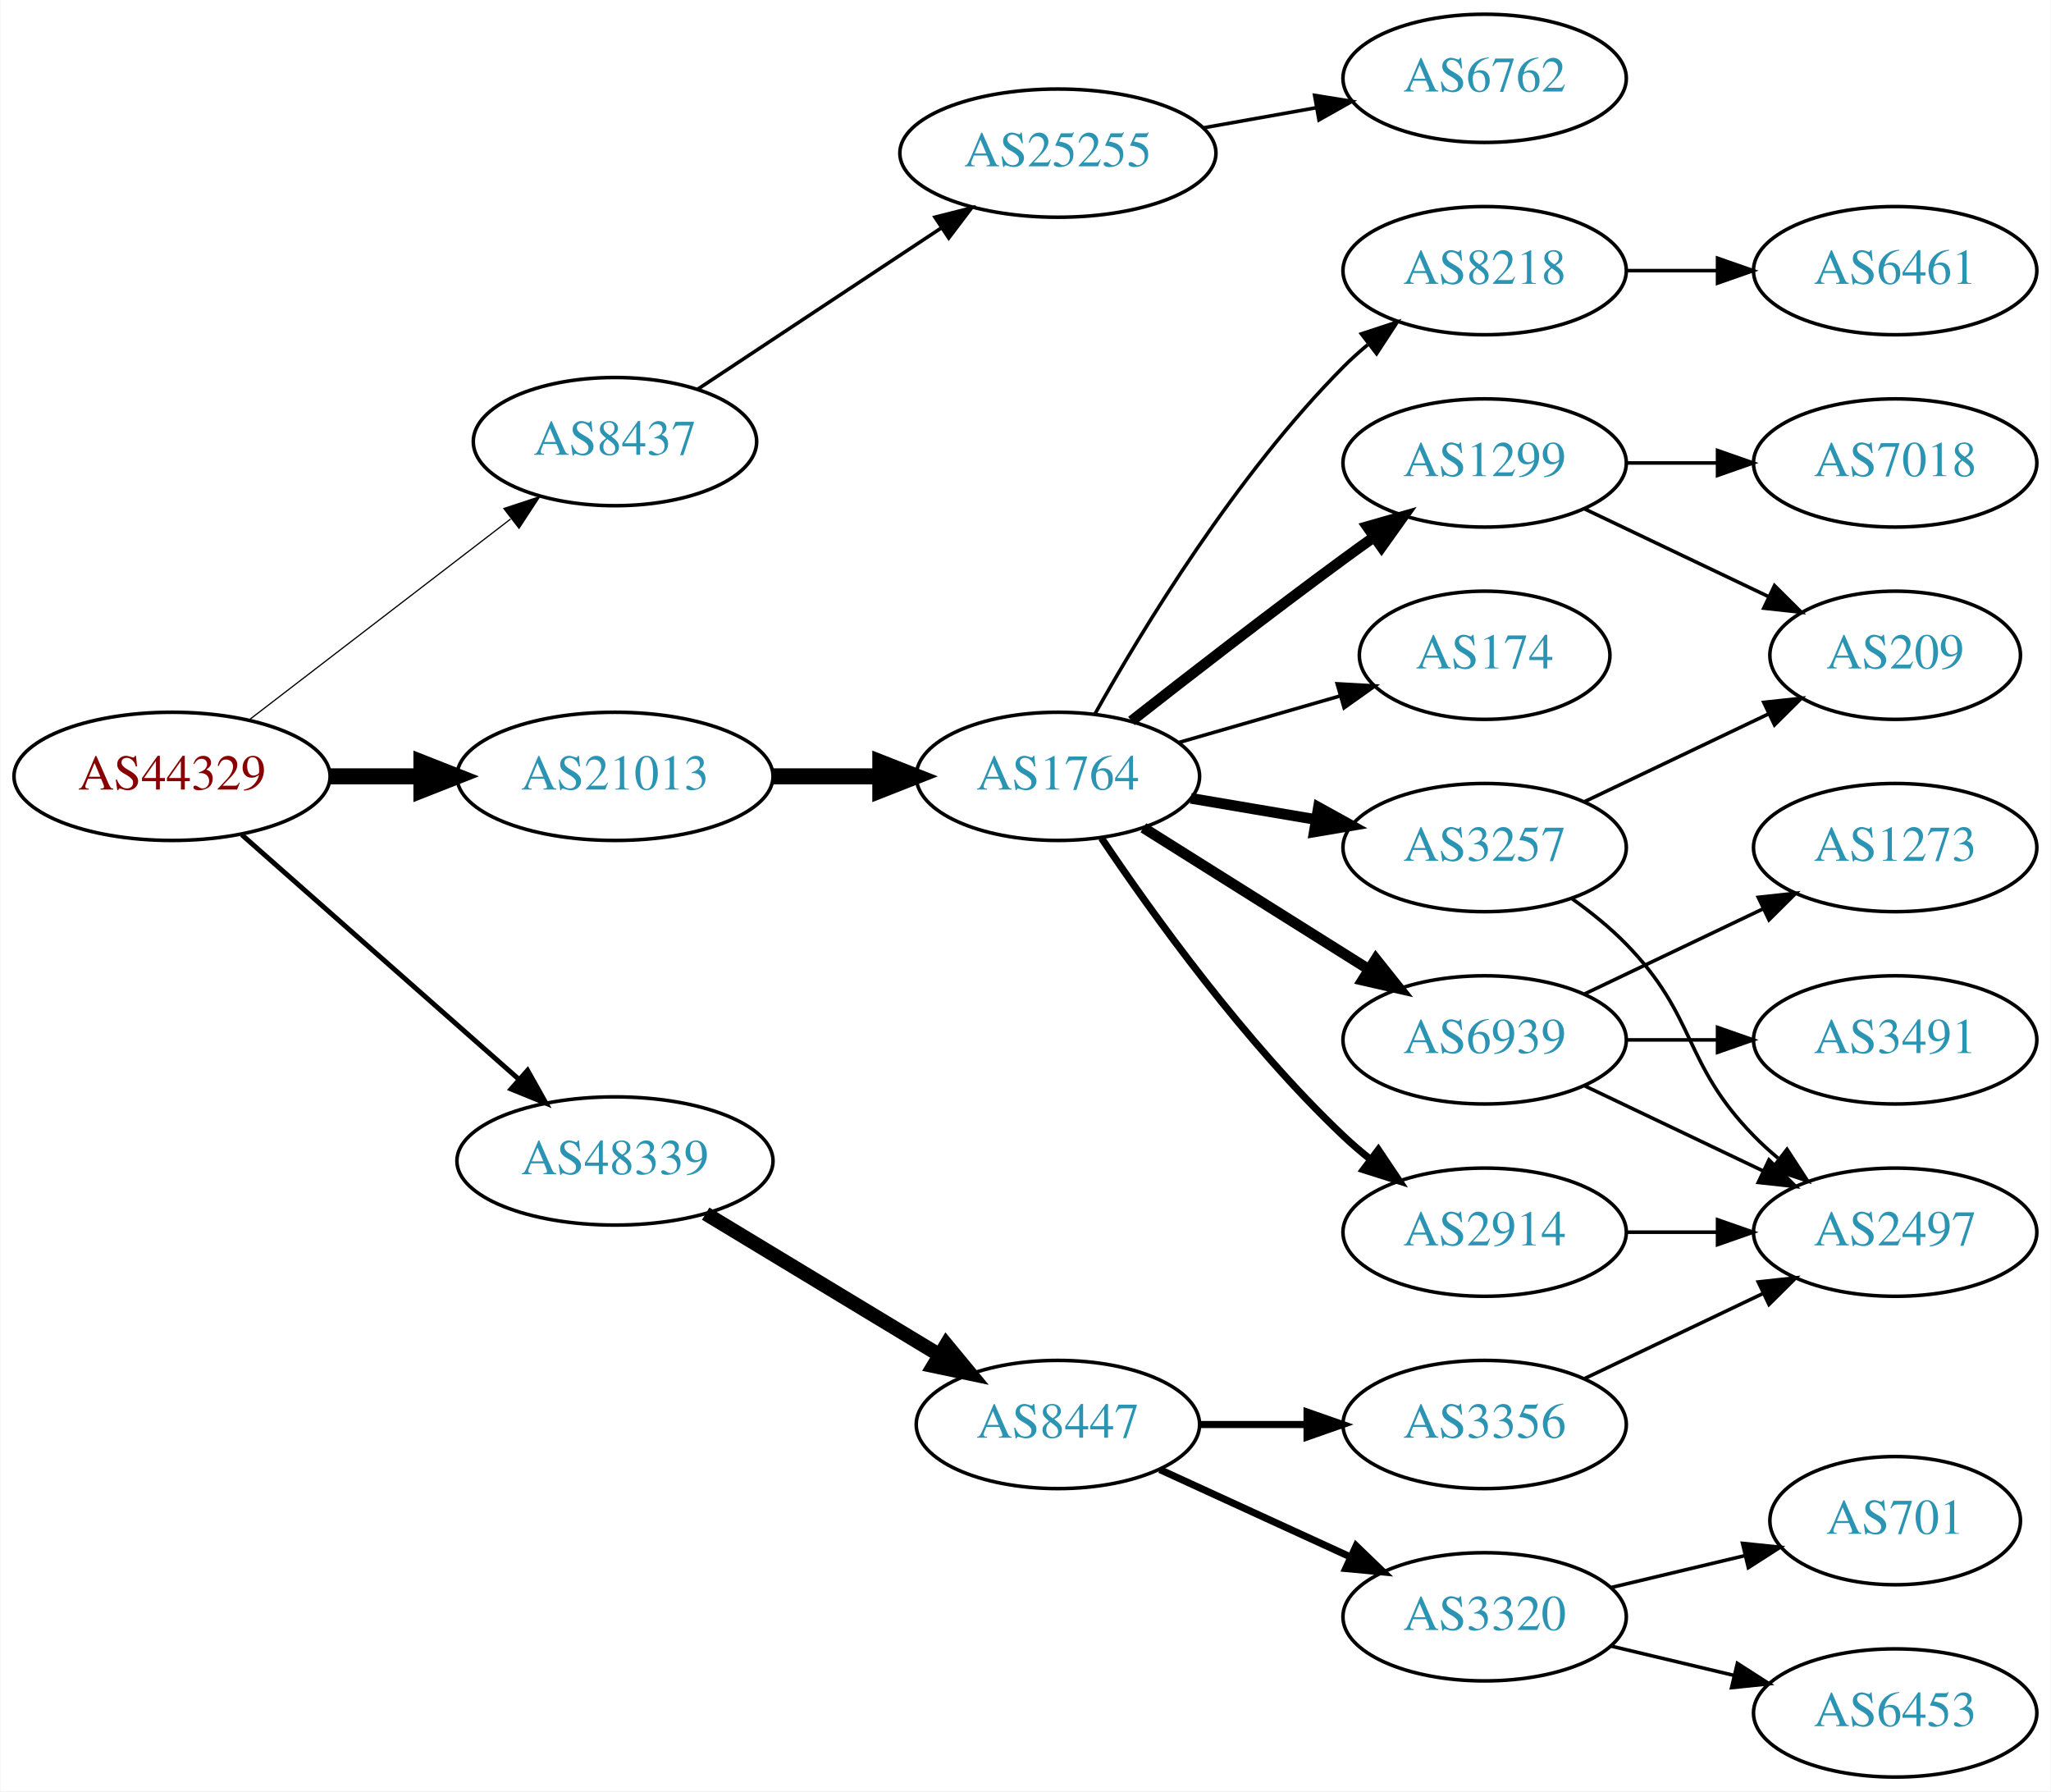
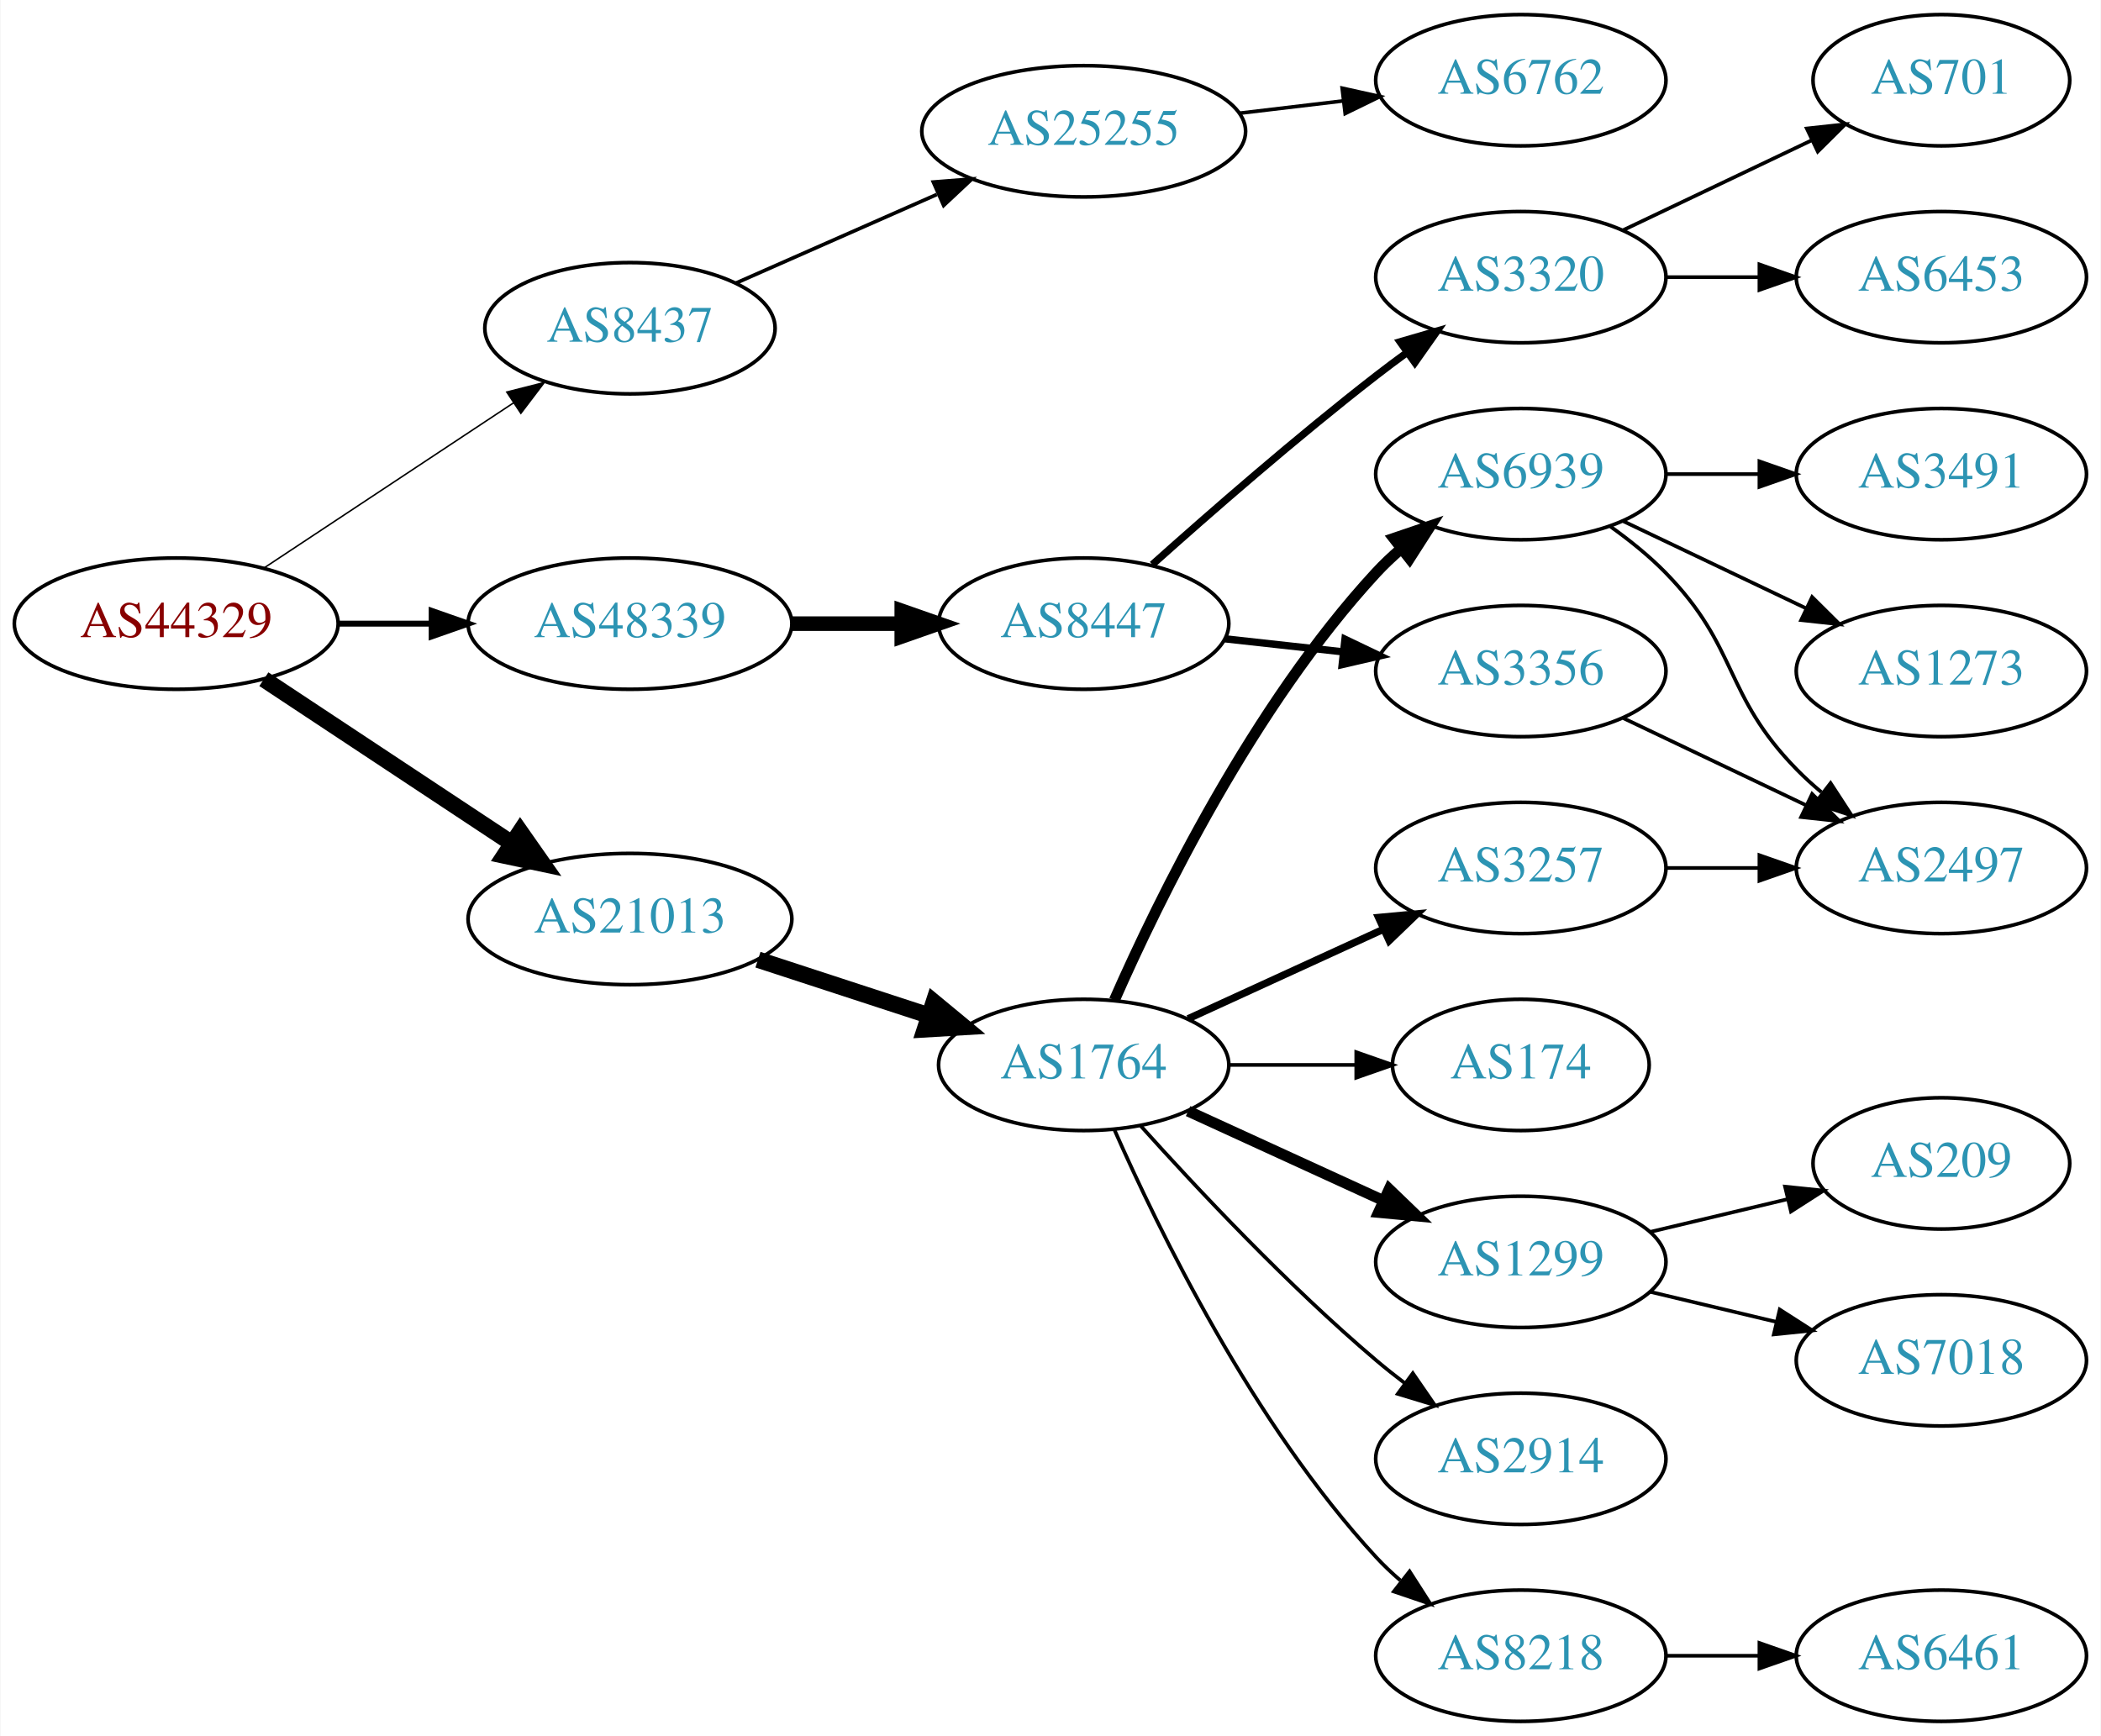
- <svg xmlns="http://www.w3.org/2000/svg" xmlns:xlink="http://www.w3.org/1999/xlink" width="576pt" height="503pt" viewBox="0.00 0.00 575.76 503.00">
-   <g id="graph0" class="graph" transform="scale(1 1) rotate(0) translate(4 499)">
-     <polygon fill="white" stroke="none" points="-4,4 -4,-499 571.762,-499 571.762,4 -4,4" />
+ <svg xmlns="http://www.w3.org/2000/svg" xmlns:xlink="http://www.w3.org/1999/xlink" width="576pt" height="476pt" viewBox="0.00 0.00 575.76 476.00">
+   <g id="graph0" class="graph" transform="scale(1 1) rotate(0) translate(4 472)">
+     <polygon fill="white" stroke="none" points="-4,4 -4,-472 571.762,-472 571.762,4 -4,4" />
    <g id="node1" class="node">
      <g id="a_node1">
        <a xlink:href="/asn/44329" xlink:title="AS44329 ~ NTS Netzwerk Telekom Service AG [AT]">
-           <ellipse fill="#ffffff" stroke="black" cx="44.196" cy="-281" rx="44.393" ry="18" />
-           <text text-anchor="middle" x="44.196" y="-277.3" font-family="Times,serif" font-size="14.00" fill="#880000">AS44329</text>
+           <ellipse fill="#ffffff" stroke="black" cx="44.196" cy="-301" rx="44.393" ry="18" />
+           <text text-anchor="middle" x="44.196" y="-297.3" font-family="Times,serif" font-size="14.00" fill="#880000">AS44329</text>
        </a>
      </g>
    </g>
    <g id="node2" class="node">
      <g id="a_node2">
        <a xlink:href="/asn/8437" xlink:title="AS8437 ~ Hutchison Drei Austria GmbH [AT]">
-           <ellipse fill="#ffffff" stroke="black" cx="168.588" cy="-375" rx="39.794" ry="18" />
-           <text text-anchor="middle" x="168.588" y="-371.3" font-family="Times,serif" font-size="14.00" fill="#2c94b3">AS8437</text>
+           <ellipse fill="#ffffff" stroke="black" cx="168.588" cy="-382" rx="39.794" ry="18" />
+           <text text-anchor="middle" x="168.588" y="-378.3" font-family="Times,serif" font-size="14.00" fill="#2c94b3">AS8437</text>
        </a>
      </g>
    </g>
    <g id="edge1" class="edge">
-       <path fill="none" stroke="black" stroke-width="0.346" d="M65.682,-296.733C85.836,-312.212 116.772,-335.972 139.272,-353.253" />
-       <polygon fill="black" stroke="black" stroke-width="0.346" points="137.38,-356.213 147.443,-359.528 141.644,-350.661 137.38,-356.213" />
+       <path fill="none" stroke="black" stroke-width="0.409" d="M68.217,-316.235C87.571,-329.044 115.406,-347.466 136.696,-361.555" />
+       <polygon fill="black" stroke="black" stroke-width="0.409" points="134.813,-364.506 145.084,-367.107 138.676,-358.669 134.813,-364.506" />
    </g>
    <g id="node3" class="node">
      <g id="a_node3">
        <a xlink:href="/asn/21013" xlink:title="AS21013 ~ Wels, AT [AT]">
-           <ellipse fill="#ffffff" stroke="black" cx="168.588" cy="-281" rx="44.393" ry="18" />
-           <text text-anchor="middle" x="168.588" y="-277.3" font-family="Times,serif" font-size="14.00" fill="#2c94b3">AS21013</text>
+           <ellipse fill="#ffffff" stroke="black" cx="168.588" cy="-220" rx="44.393" ry="18" />
+           <text text-anchor="middle" x="168.588" y="-216.3" font-family="Times,serif" font-size="14.00" fill="#2c94b3">AS21013</text>
        </a>
      </g>
    </g>
    <g id="edge2" class="edge">
-       <path fill="none" stroke="black" stroke-width="4.5" d="M88.692,-281C96.898,-281 105.569,-281 114.041,-281" />
-       <polygon fill="black" stroke="black" stroke-width="4.5" points="114.233,-284.938 124.233,-281 114.233,-277.063 114.233,-284.938" />
+       <path fill="none" stroke="black" stroke-width="4.5" d="M68.217,-285.765C87.449,-273.037 115.056,-254.766 136.294,-240.711" />
+       <polygon fill="black" stroke="black" stroke-width="4.5" points="138.504,-243.97 144.67,-235.167 134.158,-237.403 138.504,-243.97" />
    </g>
    <g id="node4" class="node">
      <g id="a_node4">
        <a xlink:href="/asn/48339" xlink:title="AS48339 ~ Raiffeisen Rechenzentrum GmbH [AT]">
-           <ellipse fill="#ffffff" stroke="black" cx="168.588" cy="-173" rx="44.393" ry="18" />
-           <text text-anchor="middle" x="168.588" y="-169.3" font-family="Times,serif" font-size="14.00" fill="#2c94b3">AS48339</text>
+           <ellipse fill="#ffffff" stroke="black" cx="168.588" cy="-301" rx="44.393" ry="18" />
+           <text text-anchor="middle" x="168.588" y="-297.3" font-family="Times,serif" font-size="14.00" fill="#2c94b3">AS48339</text>
        </a>
      </g>
    </g>
    <g id="edge3" class="edge">
-       <path fill="none" stroke="black" stroke-width="1.385" d="M63.785,-264.597C84.482,-246.333 118.089,-216.678 141.434,-196.079" />
-       <polygon fill="black" stroke="black" stroke-width="1.385" points="144.043,-198.444 149.226,-189.203 139.412,-193.195 144.043,-198.444" />
+       <path fill="none" stroke="black" stroke-width="1.636" d="M88.692,-301C96.898,-301 105.569,-301 114.041,-301" />
+       <polygon fill="black" stroke="black" stroke-width="1.636" points="114.233,-304.5 124.233,-301 114.233,-297.5 114.233,-304.5" />
    </g>
    <g id="node5" class="node">
      <g id="a_node5">
        <a xlink:href="/asn/25255" xlink:title="AS25255 ~ ==&gt; TELE2 AUSTRIA &lt;== [AT]">
-           <ellipse fill="#ffffff" stroke="black" cx="292.98" cy="-456" rx="44.393" ry="18" />
-           <text text-anchor="middle" x="292.98" y="-452.3" font-family="Times,serif" font-size="14.00" fill="#2c94b3">AS25255</text>
+           <ellipse fill="#ffffff" stroke="black" cx="292.98" cy="-436" rx="44.393" ry="18" />
+           <text text-anchor="middle" x="292.98" y="-432.3" font-family="Times,serif" font-size="14.00" fill="#2c94b3">AS25255</text>
        </a>
      </g>
    </g>
    <g id="edge4" class="edge">
-       <path fill="none" stroke="black" d="M191.753,-389.668C210.885,-402.33 238.753,-420.774 260.249,-435" />
-       <polygon fill="black" stroke="black" points="258.461,-438.014 268.732,-440.614 262.325,-432.176 258.461,-438.014" />
+       <path fill="none" stroke="black" d="M197.667,-394.389C213.984,-401.587 234.794,-410.769 252.714,-418.675" />
+       <polygon fill="black" stroke="black" points="251.763,-422.081 262.325,-422.916 254.588,-415.677 251.763,-422.081" />
    </g>
    <g id="node7" class="node">
      <g id="a_node7">
        <a xlink:href="/asn/1764" xlink:title="AS1764 ~ NEXTLAYER-AS [AT]">
-           <ellipse fill="#ffffff" stroke="black" cx="292.98" cy="-281" rx="39.794" ry="18" />
-           <text text-anchor="middle" x="292.98" y="-277.3" font-family="Times,serif" font-size="14.00" fill="#2c94b3">AS1764</text>
+           <ellipse fill="#ffffff" stroke="black" cx="292.98" cy="-180" rx="39.794" ry="18" />
+           <text text-anchor="middle" x="292.98" y="-176.3" font-family="Times,serif" font-size="14.00" fill="#2c94b3">AS1764</text>
        </a>
      </g>
    </g>
    <g id="edge6" class="edge">
-       <path fill="none" stroke="black" stroke-width="4.5" d="M213.084,-281C222.773,-281 233.11,-281 243.002,-281" />
-       <polygon fill="black" stroke="black" stroke-width="4.5" points="243.105,-284.938 253.105,-281 243.105,-277.063 243.105,-284.938" />
+       <path fill="none" stroke="black" stroke-width="4.5" d="M203.681,-208.858C218.187,-204.117 235.239,-198.544 250.469,-193.567" />
+       <polygon fill="black" stroke="black" stroke-width="4.5" points="251.888,-197.245 260.17,-190.396 249.442,-189.76 251.888,-197.245" />
    </g>
    <g id="node20" class="node">
      <g id="a_node20">
        <a xlink:href="/asn/8447" xlink:title="AS8447 ~ A1 Telekom Austria AG [AT]">
-           <ellipse fill="#ffffff" stroke="black" cx="292.98" cy="-99" rx="39.794" ry="18" />
-           <text text-anchor="middle" x="292.98" y="-95.3" font-family="Times,serif" font-size="14.00" fill="#2c94b3">AS8447</text>
-         </a>
-       </g>
-     </g>
-     <g id="edge22" class="edge">
-       <path fill="none" stroke="black" stroke-width="4" d="M194.062,-158.203C212.9,-146.813 239.105,-130.969 259.666,-118.538" />
-       <polygon fill="black" stroke="black" stroke-width="4" points="261.634,-121.438 268.381,-113.269 258.012,-115.448 261.634,-121.438" />
+           <ellipse fill="#ffffff" stroke="black" cx="292.98" cy="-301" rx="39.794" ry="18" />
+           <text text-anchor="middle" x="292.98" y="-297.3" font-family="Times,serif" font-size="14.00" fill="#2c94b3">AS8447</text>
+         </a>
+       </g>
+     </g>
+     <g id="edge20" class="edge">
+       <path fill="none" stroke="black" stroke-width="4" d="M213.084,-301C222.773,-301 233.11,-301 243.002,-301" />
+       <polygon fill="black" stroke="black" stroke-width="4" points="243.105,-304.5 253.105,-301 243.105,-297.5 243.105,-304.5" />
    </g>
    <g id="node6" class="node">
      <g id="a_node6">
        <a xlink:href="/asn/6762" xlink:title="AS6762 ~ TELECOM ITALIA SPARKLE S.p.A. [IT]">
-           <ellipse fill="#ffffff" stroke="black" cx="412.823" cy="-477" rx="39.794" ry="18" />
-           <text text-anchor="middle" x="412.823" y="-473.3" font-family="Times,serif" font-size="14.00" fill="#2c94b3">AS6762</text>
+           <ellipse fill="#ffffff" stroke="black" cx="412.823" cy="-450" rx="39.794" ry="18" />
+           <text text-anchor="middle" x="412.823" y="-446.3" font-family="Times,serif" font-size="14.00" fill="#2c94b3">AS6762</text>
        </a>
      </g>
    </g>
    <g id="edge5" class="edge">
-       <path fill="none" stroke="black" d="M333.877,-463.11C344.098,-464.931 355.175,-466.905 365.682,-468.777" />
-       <polygon fill="black" stroke="black" points="365.076,-472.225 375.535,-470.533 366.304,-465.333 365.076,-472.225" />
+       <path fill="none" stroke="black" d="M335.527,-440.936C344.773,-442.034 354.646,-443.207 364.118,-444.332" />
+       <polygon fill="black" stroke="black" points="363.846,-447.825 374.189,-445.529 364.672,-440.874 363.846,-447.825" />
    </g>
    <g id="node8" class="node">
      <g id="a_node8">
-         <a xlink:href="/asn/2914" xlink:title="AS2914 ~ NTT America, Inc. [US]">
-           <ellipse fill="#ffffff" stroke="black" cx="412.823" cy="-153" rx="39.794" ry="18" />
-           <text text-anchor="middle" x="412.823" y="-149.3" font-family="Times,serif" font-size="14.00" fill="#2c94b3">AS2914</text>
+         <a xlink:href="/asn/6939" xlink:title="AS6939 ~ Hurricane Electric LLC [US]">
+           <ellipse fill="#ffffff" stroke="black" cx="412.823" cy="-342" rx="39.794" ry="18" />
+           <text text-anchor="middle" x="412.823" y="-338.3" font-family="Times,serif" font-size="14.00" fill="#2c94b3">AS6939</text>
        </a>
      </g>
    </g>
    <g id="edge7" class="edge">
-       <path fill="none" stroke="black" stroke-width="2" d="M305.222,-263.652C319.462,-242.456 345.501,-206.19 373.176,-180 375.554,-177.75 378.133,-175.544 380.791,-173.422" />
-       <polygon fill="black" stroke="black" stroke-width="2" points="382.981,-176.155 388.884,-167.356 378.783,-170.554 382.981,-176.155" />
+       <path fill="none" stroke="black" stroke-width="3" d="M301.396,-197.761C313.464,-225.183 339.436,-278.473 373.176,-315 375.207,-317.198 377.446,-319.319 379.792,-321.34" />
+       <polygon fill="black" stroke="black" stroke-width="3" points="378.004,-324.386 388.036,-327.794 382.319,-318.874 378.004,-324.386" />
    </g>
    <g id="node9" class="node">
      <g id="a_node9">
-         <a xlink:href="/asn/8218" xlink:title="AS8218 ~ legacy Neotelecoms [FR]">
-           <ellipse fill="#ffffff" stroke="black" cx="412.823" cy="-423" rx="39.794" ry="18" />
-           <text text-anchor="middle" x="412.823" y="-419.3" font-family="Times,serif" font-size="14.00" fill="#2c94b3">AS8218</text>
+         <a xlink:href="/asn/3257" xlink:title="AS3257 ~ GTT [DE]">
+           <ellipse fill="#ffffff" stroke="black" cx="412.823" cy="-234" rx="39.794" ry="18" />
+           <text text-anchor="middle" x="412.823" y="-230.3" font-family="Times,serif" font-size="14.00" fill="#2c94b3">AS3257</text>
        </a>
      </g>
    </g>
    <g id="edge8" class="edge">
-       <path fill="none" stroke="black" d="M303.313,-298.398C316.655,-322.236 342.939,-365.558 373.176,-396 375.285,-398.123 377.58,-400.191 379.965,-402.175" />
-       <polygon fill="black" stroke="black" points="378.216,-405.245 388.279,-408.562 382.481,-399.694 378.216,-405.245" />
+       <path fill="none" stroke="black" stroke-width="2" d="M321.609,-192.661C337.566,-199.973 357.837,-209.261 375.119,-217.181" />
+       <polygon fill="black" stroke="black" stroke-width="2" points="373.818,-220.435 384.367,-221.419 376.734,-214.071 373.818,-220.435" />
    </g>
    <g id="node10" class="node">
      <g id="a_node10">
        <a xlink:href="/asn/1299" xlink:title="AS1299 ~ Telia Carrier [EU]">
-           <ellipse fill="#ffffff" stroke="black" cx="412.823" cy="-369" rx="39.794" ry="18" />
-           <text text-anchor="middle" x="412.823" y="-365.3" font-family="Times,serif" font-size="14.00" fill="#2c94b3">AS1299</text>
+           <ellipse fill="#ffffff" stroke="black" cx="412.823" cy="-126" rx="39.794" ry="18" />
+           <text text-anchor="middle" x="412.823" y="-122.3" font-family="Times,serif" font-size="14.00" fill="#2c94b3">AS1299</text>
        </a>
      </g>
    </g>
    <g id="edge9" class="edge">
-       <path fill="none" stroke="black" stroke-width="3" d="M313.64,-296.55C329.548,-309.034 352.608,-326.907 373.176,-342 375.966,-344.047 378.889,-346.155 381.824,-348.247" />
-       <polygon fill="black" stroke="black" stroke-width="3" points="379.842,-351.132 390.031,-354.039 383.879,-345.413 379.842,-351.132" />
+       <path fill="none" stroke="black" stroke-width="3" d="M321.609,-167.339C337.566,-160.027 357.837,-150.739 375.119,-142.819" />
+       <polygon fill="black" stroke="black" stroke-width="3" points="376.734,-145.929 384.367,-138.581 373.818,-139.565 376.734,-145.929" />
    </g>
    <g id="node11" class="node">
      <g id="a_node11">
-         <a xlink:href="/asn/174" xlink:title="AS174 ~ Cogent Communications [US]">
-           <ellipse fill="#ffffff" stroke="black" cx="412.823" cy="-315" rx="35.194" ry="18" />
-           <text text-anchor="middle" x="412.823" y="-311.3" font-family="Times,serif" font-size="14.00" fill="#2c94b3">AS174</text>
+         <a xlink:href="/asn/8218" xlink:title="AS8218 ~ legacy Neotelecoms [FR]">
+           <ellipse fill="#ffffff" stroke="black" cx="412.823" cy="-18" rx="39.794" ry="18" />
+           <text text-anchor="middle" x="412.823" y="-14.3" font-family="Times,serif" font-size="14.00" fill="#2c94b3">AS8218</text>
        </a>
      </g>
    </g>
    <g id="edge10" class="edge">
-       <path fill="none" stroke="black" d="M326.806,-290.471C340.861,-294.526 357.398,-299.297 372.133,-303.549" />
-       <polygon fill="black" stroke="black" points="371.415,-306.984 381.993,-306.394 373.356,-300.259 371.415,-306.984" />
+       <path fill="none" stroke="black" d="M301.396,-162.239C313.464,-134.817 339.436,-81.528 373.176,-45 375.207,-42.802 377.446,-40.681 379.792,-38.66" />
+       <polygon fill="black" stroke="black" points="382.319,-41.126 388.036,-32.206 378.004,-35.614 382.319,-41.126" />
    </g>
    <g id="node12" class="node">
      <g id="a_node12">
-         <a xlink:href="/asn/6939" xlink:title="AS6939 ~ Hurricane Electric LLC [US]">
-           <ellipse fill="#ffffff" stroke="black" cx="412.823" cy="-207" rx="39.794" ry="18" />
-           <text text-anchor="middle" x="412.823" y="-203.3" font-family="Times,serif" font-size="14.00" fill="#2c94b3">AS6939</text>
+         <a xlink:href="/asn/2914" xlink:title="AS2914 ~ NTT America, Inc. [US]">
+           <ellipse fill="#ffffff" stroke="black" cx="412.823" cy="-72" rx="39.794" ry="18" />
+           <text text-anchor="middle" x="412.823" y="-68.3" font-family="Times,serif" font-size="14.00" fill="#2c94b3">AS2914</text>
        </a>
      </g>
    </g>
    <g id="edge11" class="edge">
-       <path fill="none" stroke="black" stroke-width="3" d="M316.981,-266.556C334.988,-255.249 360.232,-239.397 380.149,-226.89" />
-       <polygon fill="black" stroke="black" stroke-width="3" points="382.273,-229.689 388.88,-221.407 378.55,-223.761 382.273,-229.689" />
+       <path fill="none" stroke="black" d="M308.626,-163.275C323.927,-146.235 349.025,-119.477 373.176,-99 375.674,-96.883 378.334,-94.768 381.045,-92.707" />
+       <polygon fill="black" stroke="black" points="383.212,-95.459 389.222,-86.734 379.082,-89.806 383.212,-95.459" />
    </g>
    <g id="node13" class="node">
      <g id="a_node13">
-         <a xlink:href="/asn/3257" xlink:title="AS3257 ~ GTT [DE]">
-           <ellipse fill="#ffffff" stroke="black" cx="412.823" cy="-261" rx="39.794" ry="18" />
-           <text text-anchor="middle" x="412.823" y="-257.3" font-family="Times,serif" font-size="14.00" fill="#2c94b3">AS3257</text>
+         <a xlink:href="/asn/174" xlink:title="AS174 ~ Cogent Communications [US]">
+           <ellipse fill="#ffffff" stroke="black" cx="412.823" cy="-180" rx="35.194" ry="18" />
+           <text text-anchor="middle" x="412.823" y="-176.3" font-family="Times,serif" font-size="14.00" fill="#2c94b3">AS174</text>
        </a>
      </g>
    </g>
    <g id="edge12" class="edge">
-       <path fill="none" stroke="black" stroke-width="3" d="M330.299,-274.836C341.387,-272.954 353.735,-270.859 365.398,-268.879" />
-       <polygon fill="black" stroke="black" stroke-width="3" points="366.148,-272.302 375.422,-267.178 364.977,-265.401 366.148,-272.302" />
+       <path fill="none" stroke="black" d="M332.893,-180C343.98,-180 356.139,-180 367.522,-180" />
+       <polygon fill="black" stroke="black" points="367.703,-183.5 377.703,-180 367.703,-176.5 367.703,-183.5" />
    </g>
    <g id="node14" class="node">
      <g id="a_node14">
-         <a xlink:href="/asn/2497" xlink:title="AS2497 ~ Internet Initiative Japan Inc. [JP]">
-           <ellipse fill="#ffffff" stroke="black" cx="528.116" cy="-153" rx="39.794" ry="18" />
-           <text text-anchor="middle" x="528.116" y="-149.3" font-family="Times,serif" font-size="14.00" fill="#2c94b3">AS2497</text>
+         <a xlink:href="/asn/1273" xlink:title="AS1273 ~ Vodafone Group PLC [EU]">
+           <ellipse fill="#ffffff" stroke="black" cx="528.116" cy="-288" rx="39.794" ry="18" />
+           <text text-anchor="middle" x="528.116" y="-284.3" font-family="Times,serif" font-size="14.00" fill="#2c94b3">AS1273</text>
        </a>
      </g>
    </g>
    <g id="edge13" class="edge">
-       <path fill="none" stroke="black" d="M452.495,-153C460.698,-153 469.462,-153 477.994,-153" />
-       <polygon fill="black" stroke="black" points="478.233,-156.5 488.233,-153 478.233,-149.5 478.233,-156.5" />
+       <path fill="none" stroke="black" d="M440.959,-329.066C455.953,-321.919 474.774,-312.948 490.998,-305.215" />
+       <polygon fill="black" stroke="black" points="492.68,-308.291 500.201,-300.829 489.668,-301.972 492.68,-308.291" />
    </g>
    <g id="node15" class="node">
      <g id="a_node15">
-         <a xlink:href="/asn/6461" xlink:title="AS6461 ~ Zayo Bandwidth [US]">
-           <ellipse fill="#ffffff" stroke="black" cx="528.116" cy="-423" rx="39.794" ry="18" />
-           <text text-anchor="middle" x="528.116" y="-419.3" font-family="Times,serif" font-size="14.00" fill="#2c94b3">AS6461</text>
+         <a xlink:href="/asn/2497" xlink:title="AS2497 ~ Internet Initiative Japan Inc. [JP]">
+           <ellipse fill="#ffffff" stroke="black" cx="528.116" cy="-234" rx="39.794" ry="18" />
+           <text text-anchor="middle" x="528.116" y="-230.3" font-family="Times,serif" font-size="14.00" fill="#2c94b3">AS2497</text>
        </a>
      </g>
    </g>
    <g id="edge14" class="edge">
-       <path fill="none" stroke="black" d="M452.495,-423C460.698,-423 469.462,-423 477.994,-423" />
-       <polygon fill="black" stroke="black" points="478.233,-426.5 488.233,-423 478.233,-419.5 478.233,-426.5" />
+       <path fill="none" stroke="black" d="M437.417,-327.611C442.673,-323.852 448.005,-319.563 452.469,-315 472.642,-294.383 468.297,-281.617 488.469,-261 490.562,-258.861 492.846,-256.782 495.222,-254.79" />
+       <polygon fill="black" stroke="black" points="497.741,-257.268 503.522,-248.389 493.466,-251.725 497.741,-257.268" />
    </g>
    <g id="node16" class="node">
      <g id="a_node16">
-         <a xlink:href="/asn/209" xlink:title="AS209 ~ CenturyLink Communications, LLC [US]">
-           <ellipse fill="#ffffff" stroke="black" cx="528.116" cy="-315" rx="35.194" ry="18" />
-           <text text-anchor="middle" x="528.116" y="-311.3" font-family="Times,serif" font-size="14.00" fill="#2c94b3">AS209</text>
+         <a xlink:href="/asn/3491" xlink:title="AS3491 ~ PCCW Global, Inc. [US]">
+           <ellipse fill="#ffffff" stroke="black" cx="528.116" cy="-342" rx="39.794" ry="18" />
+           <text text-anchor="middle" x="528.116" y="-338.3" font-family="Times,serif" font-size="14.00" fill="#2c94b3">AS3491</text>
        </a>
      </g>
    </g>
    <g id="edge15" class="edge">
-       <path fill="none" stroke="black" d="M440.959,-356.066C456.391,-348.71 475.877,-339.423 492.412,-331.541" />
-       <polygon fill="black" stroke="black" points="494.232,-334.551 501.754,-327.089 491.221,-328.232 494.232,-334.551" />
+       <path fill="none" stroke="black" d="M452.495,-342C460.698,-342 469.462,-342 477.994,-342" />
+       <polygon fill="black" stroke="black" points="478.233,-345.5 488.233,-342 478.233,-338.5 478.233,-345.5" />
+     </g>
+     <g id="edge16" class="edge">
+       <path fill="none" stroke="black" d="M452.495,-234C460.698,-234 469.462,-234 477.994,-234" />
+       <polygon fill="black" stroke="black" points="478.233,-237.5 488.233,-234 478.233,-230.5 478.233,-237.5" />
    </g>
    <g id="node17" class="node">
      <g id="a_node17">
        <a xlink:href="/asn/7018" xlink:title="AS7018 ~ AT&amp;T Services, Inc. [US]">
-           <ellipse fill="#ffffff" stroke="black" cx="528.116" cy="-369" rx="39.794" ry="18" />
-           <text text-anchor="middle" x="528.116" y="-365.3" font-family="Times,serif" font-size="14.00" fill="#2c94b3">AS7018</text>
-         </a>
-       </g>
-     </g>
-     <g id="edge16" class="edge">
-       <path fill="none" stroke="black" d="M452.495,-369C460.698,-369 469.462,-369 477.994,-369" />
-       <polygon fill="black" stroke="black" points="478.233,-372.5 488.233,-369 478.233,-365.5 478.233,-372.5" />
-     </g>
-     <g id="edge19" class="edge">
-       <path fill="none" stroke="black" d="M440.959,-194.066C455.953,-186.919 474.774,-177.948 490.998,-170.215" />
-       <polygon fill="black" stroke="black" points="492.68,-173.291 500.201,-165.829 489.668,-166.972 492.68,-173.291" />
+           <ellipse fill="#ffffff" stroke="black" cx="528.116" cy="-99" rx="39.794" ry="18" />
+           <text text-anchor="middle" x="528.116" y="-95.3" font-family="Times,serif" font-size="14.00" fill="#2c94b3">AS7018</text>
+         </a>
+       </g>
+     </g>
+     <g id="edge17" class="edge">
+       <path fill="none" stroke="black" d="M448.43,-117.752C459.301,-115.162 471.456,-112.265 482.898,-109.538" />
+       <polygon fill="black" stroke="black" points="483.804,-112.92 492.721,-107.197 482.182,-106.111 483.804,-112.92" />
    </g>
    <g id="node18" class="node">
      <g id="a_node18">
-         <a xlink:href="/asn/3491" xlink:title="AS3491 ~ PCCW Global, Inc. [US]">
-           <ellipse fill="#ffffff" stroke="black" cx="528.116" cy="-207" rx="39.794" ry="18" />
-           <text text-anchor="middle" x="528.116" y="-203.3" font-family="Times,serif" font-size="14.00" fill="#2c94b3">AS3491</text>
-         </a>
-       </g>
-     </g>
-     <g id="edge17" class="edge">
-       <path fill="none" stroke="black" d="M452.495,-207C460.698,-207 469.462,-207 477.994,-207" />
-       <polygon fill="black" stroke="black" points="478.233,-210.5 488.233,-207 478.233,-203.5 478.233,-210.5" />
+         <a xlink:href="/asn/209" xlink:title="AS209 ~ CenturyLink Communications, LLC [US]">
+           <ellipse fill="#ffffff" stroke="black" cx="528.116" cy="-153" rx="35.194" ry="18" />
+           <text text-anchor="middle" x="528.116" y="-149.3" font-family="Times,serif" font-size="14.00" fill="#2c94b3">AS209</text>
+         </a>
+       </g>
+     </g>
+     <g id="edge18" class="edge">
+       <path fill="none" stroke="black" d="M448.43,-134.248C460.225,-137.058 473.529,-140.229 485.797,-143.153" />
+       <polygon fill="black" stroke="black" points="485.263,-146.624 495.802,-145.537 486.886,-139.814 485.263,-146.624" />
    </g>
    <g id="node19" class="node">
      <g id="a_node19">
-         <a xlink:href="/asn/1273" xlink:title="AS1273 ~ Vodafone Group PLC [EU]">
-           <ellipse fill="#ffffff" stroke="black" cx="528.116" cy="-261" rx="39.794" ry="18" />
-           <text text-anchor="middle" x="528.116" y="-257.3" font-family="Times,serif" font-size="14.00" fill="#2c94b3">AS1273</text>
-         </a>
-       </g>
-     </g>
-     <g id="edge18" class="edge">
-       <path fill="none" stroke="black" d="M440.959,-219.934C455.953,-227.081 474.774,-236.052 490.998,-243.785" />
-       <polygon fill="black" stroke="black" points="489.668,-247.028 500.201,-248.171 492.68,-240.709 489.668,-247.028" />
-     </g>
-     <g id="edge21" class="edge">
-       <path fill="none" stroke="black" d="M437.417,-246.611C442.673,-242.852 448.005,-238.563 452.469,-234 472.642,-213.383 468.297,-200.617 488.469,-180 490.562,-177.861 492.846,-175.782 495.222,-173.79" />
-       <polygon fill="black" stroke="black" points="497.741,-176.268 503.522,-167.389 493.466,-170.725 497.741,-176.268" />
-     </g>
-     <g id="edge20" class="edge">
-       <path fill="none" stroke="black" d="M440.959,-273.934C456.391,-281.29 475.877,-290.577 492.412,-298.459" />
-       <polygon fill="black" stroke="black" points="491.221,-301.768 501.754,-302.911 494.232,-295.449 491.221,-301.768" />
+         <a xlink:href="/asn/6461" xlink:title="AS6461 ~ Zayo Bandwidth [US]">
+           <ellipse fill="#ffffff" stroke="black" cx="528.116" cy="-18" rx="39.794" ry="18" />
+           <text text-anchor="middle" x="528.116" y="-14.3" font-family="Times,serif" font-size="14.00" fill="#2c94b3">AS6461</text>
+         </a>
+       </g>
+     </g>
+     <g id="edge19" class="edge">
+       <path fill="none" stroke="black" d="M452.495,-18C460.698,-18 469.462,-18 477.994,-18" />
+       <polygon fill="black" stroke="black" points="478.233,-21.5 488.233,-18 478.233,-14.5 478.233,-21.5" />
    </g>
    <g id="node21" class="node">
      <g id="a_node21">
        <a xlink:href="/asn/3320" xlink:title="AS3320 ~ DTAG [DE]">
-           <ellipse fill="#ffffff" stroke="black" cx="412.823" cy="-45" rx="39.794" ry="18" />
-           <text text-anchor="middle" x="412.823" y="-41.3" font-family="Times,serif" font-size="14.00" fill="#2c94b3">AS3320</text>
-         </a>
-       </g>
-     </g>
-     <g id="edge23" class="edge">
-       <path fill="none" stroke="black" stroke-width="2" d="M321.609,-86.339C337.566,-79.027 357.837,-69.739 375.119,-61.819" />
-       <polygon fill="black" stroke="black" stroke-width="2" points="376.734,-64.929 384.367,-57.581 373.818,-58.565 376.734,-64.929" />
+           <ellipse fill="#ffffff" stroke="black" cx="412.823" cy="-396" rx="39.794" ry="18" />
+           <text text-anchor="middle" x="412.823" y="-392.3" font-family="Times,serif" font-size="14.00" fill="#2c94b3">AS3320</text>
+         </a>
+       </g>
+     </g>
+     <g id="edge21" class="edge">
+       <path fill="none" stroke="black" stroke-width="2" d="M311.795,-317.191C327.571,-331.311 351.41,-352.119 373.176,-369 375.911,-371.121 378.797,-373.278 381.709,-375.401" />
+       <polygon fill="black" stroke="black" stroke-width="2" points="379.71,-378.274 389.882,-381.236 383.777,-372.577 379.71,-378.274" />
    </g>
    <g id="node22" class="node">
      <g id="a_node22">
        <a xlink:href="/asn/3356" xlink:title="AS3356 ~ Level 3 Parent, LLC [US]">
-           <ellipse fill="#ffffff" stroke="black" cx="412.823" cy="-99" rx="39.794" ry="18" />
-           <text text-anchor="middle" x="412.823" y="-95.3" font-family="Times,serif" font-size="14.00" fill="#2c94b3">AS3356</text>
-         </a>
-       </g>
-     </g>
-     <g id="edge24" class="edge">
-       <path fill="none" stroke="black" stroke-width="2" d="M332.893,-99C342.446,-99 352.796,-99 362.759,-99" />
-       <polygon fill="black" stroke="black" stroke-width="2" points="362.951,-102.5 372.951,-99 362.951,-95.5 362.951,-102.5" />
+           <ellipse fill="#ffffff" stroke="black" cx="412.823" cy="-288" rx="39.794" ry="18" />
+           <text text-anchor="middle" x="412.823" y="-284.3" font-family="Times,serif" font-size="14.00" fill="#2c94b3">AS3356</text>
+         </a>
+       </g>
+     </g>
+     <g id="edge22" class="edge">
+       <path fill="none" stroke="black" stroke-width="2" d="M331.591,-296.851C341.902,-295.713 353.219,-294.465 364.019,-293.274" />
+       <polygon fill="black" stroke="black" stroke-width="2" points="364.61,-296.73 374.166,-292.154 363.842,-289.772 364.61,-296.73" />
    </g>
    <g id="node23" class="node">
      <g id="a_node23">
-         <a xlink:href="/asn/6453" xlink:title="AS6453 ~ TATA COMMUNICATIONS (AMERICA) INC [US]">
-           <ellipse fill="#ffffff" stroke="black" cx="528.116" cy="-18" rx="39.794" ry="18" />
-           <text text-anchor="middle" x="528.116" y="-14.3" font-family="Times,serif" font-size="14.00" fill="#2c94b3">AS6453</text>
-         </a>
-       </g>
-     </g>
-     <g id="edge25" class="edge">
-       <path fill="none" stroke="black" d="M448.43,-36.752C459.301,-34.162 471.456,-31.265 482.898,-28.538" />
-       <polygon fill="black" stroke="black" points="483.804,-31.92 492.721,-26.197 482.182,-25.111 483.804,-31.92" />
+         <a xlink:href="/asn/701" xlink:title="AS701 ~ UUNET [US]">
+           <ellipse fill="#ffffff" stroke="black" cx="528.116" cy="-450" rx="35.194" ry="18" />
+           <text text-anchor="middle" x="528.116" y="-446.3" font-family="Times,serif" font-size="14.00" fill="#2c94b3">AS701</text>
+         </a>
+       </g>
+     </g>
+     <g id="edge23" class="edge">
+       <path fill="none" stroke="black" d="M440.959,-408.934C456.391,-416.29 475.877,-425.577 492.412,-433.459" />
+       <polygon fill="black" stroke="black" points="491.221,-436.768 501.754,-437.911 494.232,-430.449 491.221,-436.768" />
    </g>
    <g id="node24" class="node">
      <g id="a_node24">
-         <a xlink:href="/asn/701" xlink:title="AS701 ~ UUNET [US]">
-           <ellipse fill="#ffffff" stroke="black" cx="528.116" cy="-72" rx="35.194" ry="18" />
-           <text text-anchor="middle" x="528.116" y="-68.3" font-family="Times,serif" font-size="14.00" fill="#2c94b3">AS701</text>
-         </a>
-       </g>
-     </g>
-     <g id="edge26" class="edge">
-       <path fill="none" stroke="black" d="M448.43,-53.248C460.225,-56.059 473.529,-59.229 485.797,-62.153" />
-       <polygon fill="black" stroke="black" points="485.263,-65.624 495.802,-64.537 486.886,-58.814 485.263,-65.624" />
-     </g>
-     <g id="edge27" class="edge">
-       <path fill="none" stroke="black" d="M440.959,-111.934C455.953,-119.081 474.774,-128.052 490.998,-135.785" />
-       <polygon fill="black" stroke="black" points="489.668,-139.028 500.201,-140.171 492.68,-132.709 489.668,-139.028" />
+         <a xlink:href="/asn/6453" xlink:title="AS6453 ~ TATA COMMUNICATIONS (AMERICA) INC [US]">
+           <ellipse fill="#ffffff" stroke="black" cx="528.116" cy="-396" rx="39.794" ry="18" />
+           <text text-anchor="middle" x="528.116" y="-392.3" font-family="Times,serif" font-size="14.00" fill="#2c94b3">AS6453</text>
+         </a>
+       </g>
+     </g>
+     <g id="edge24" class="edge">
+       <path fill="none" stroke="black" d="M452.495,-396C460.698,-396 469.462,-396 477.994,-396" />
+       <polygon fill="black" stroke="black" points="478.233,-399.5 488.233,-396 478.233,-392.5 478.233,-399.5" />
+     </g>
+     <g id="edge25" class="edge">
+       <path fill="none" stroke="black" d="M440.959,-275.066C455.953,-267.919 474.774,-258.948 490.998,-251.215" />
+       <polygon fill="black" stroke="black" points="492.68,-254.291 500.201,-246.829 489.668,-247.972 492.68,-254.291" />
    </g>
  </g>
</svg>
